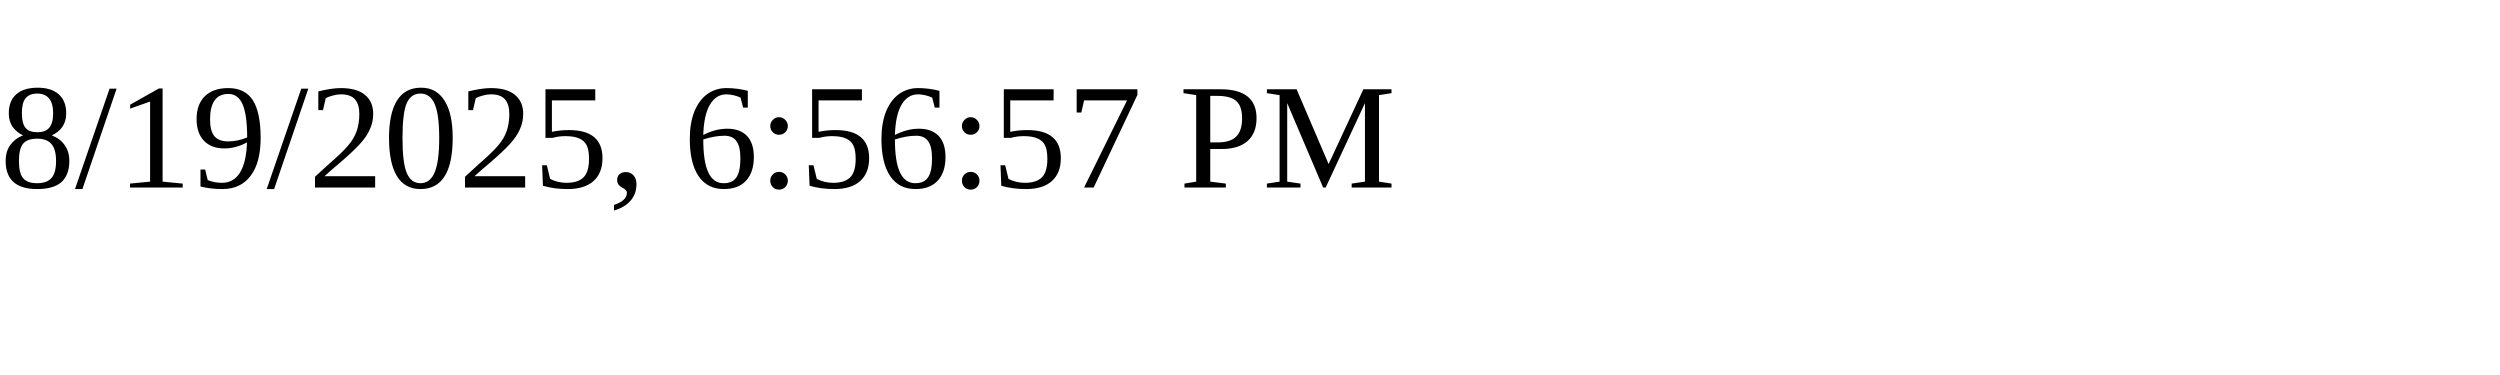
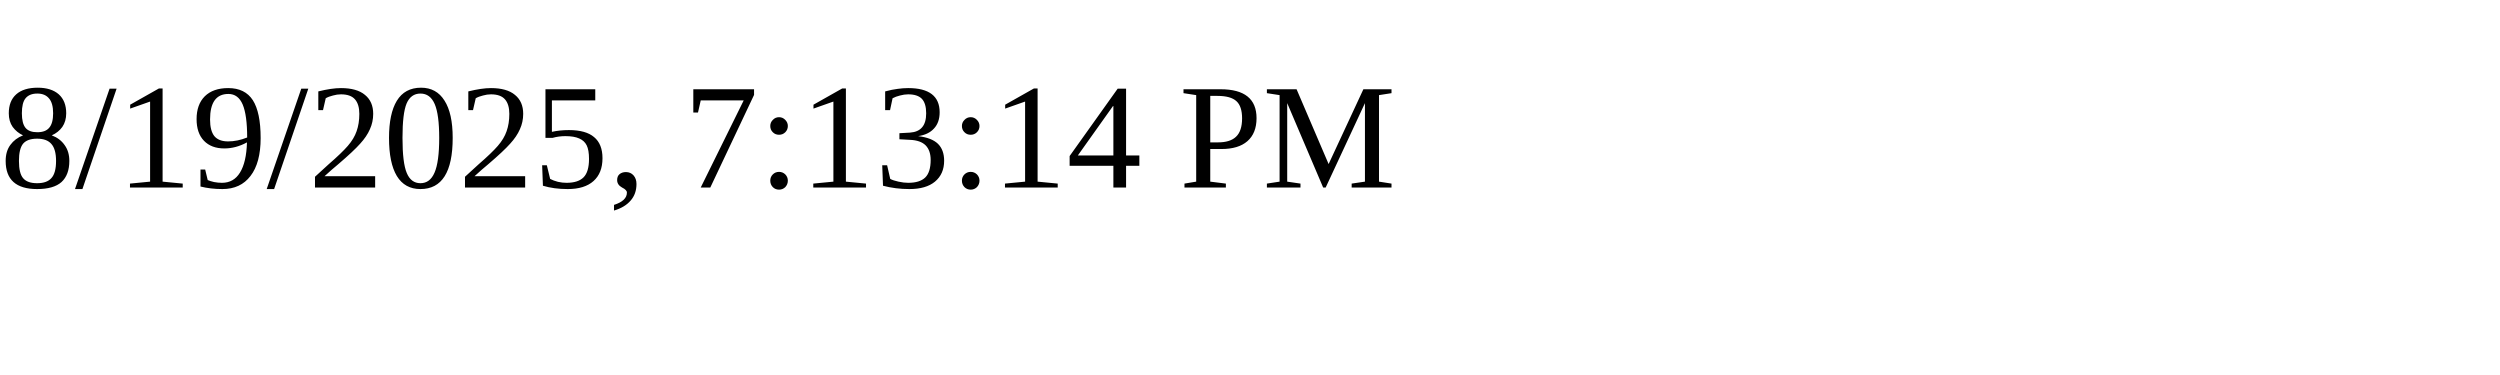
<svg xmlns="http://www.w3.org/2000/svg" height="30" width="200">
-   <text x="0" y="15">8/19/2025, 6:56:57 PM</text>
+   <text x="0" y="15">8/19/2025, 7:13:14 PM</text>
</svg>
